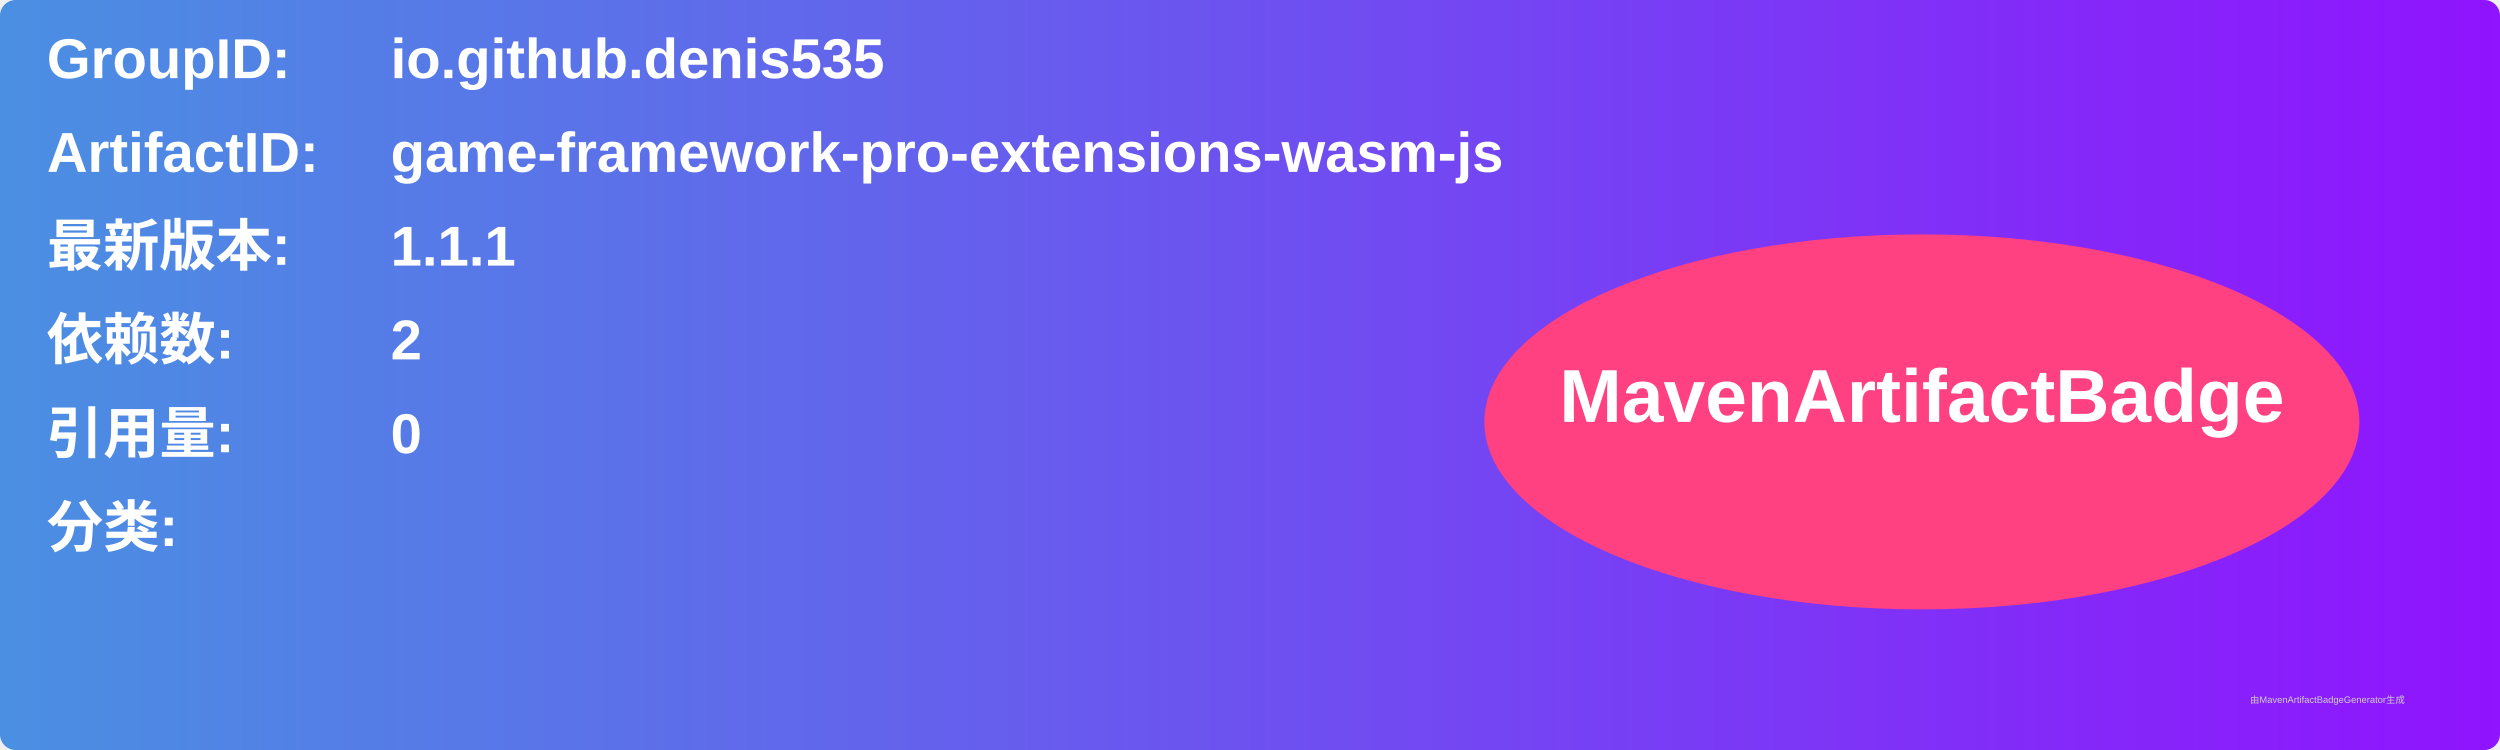
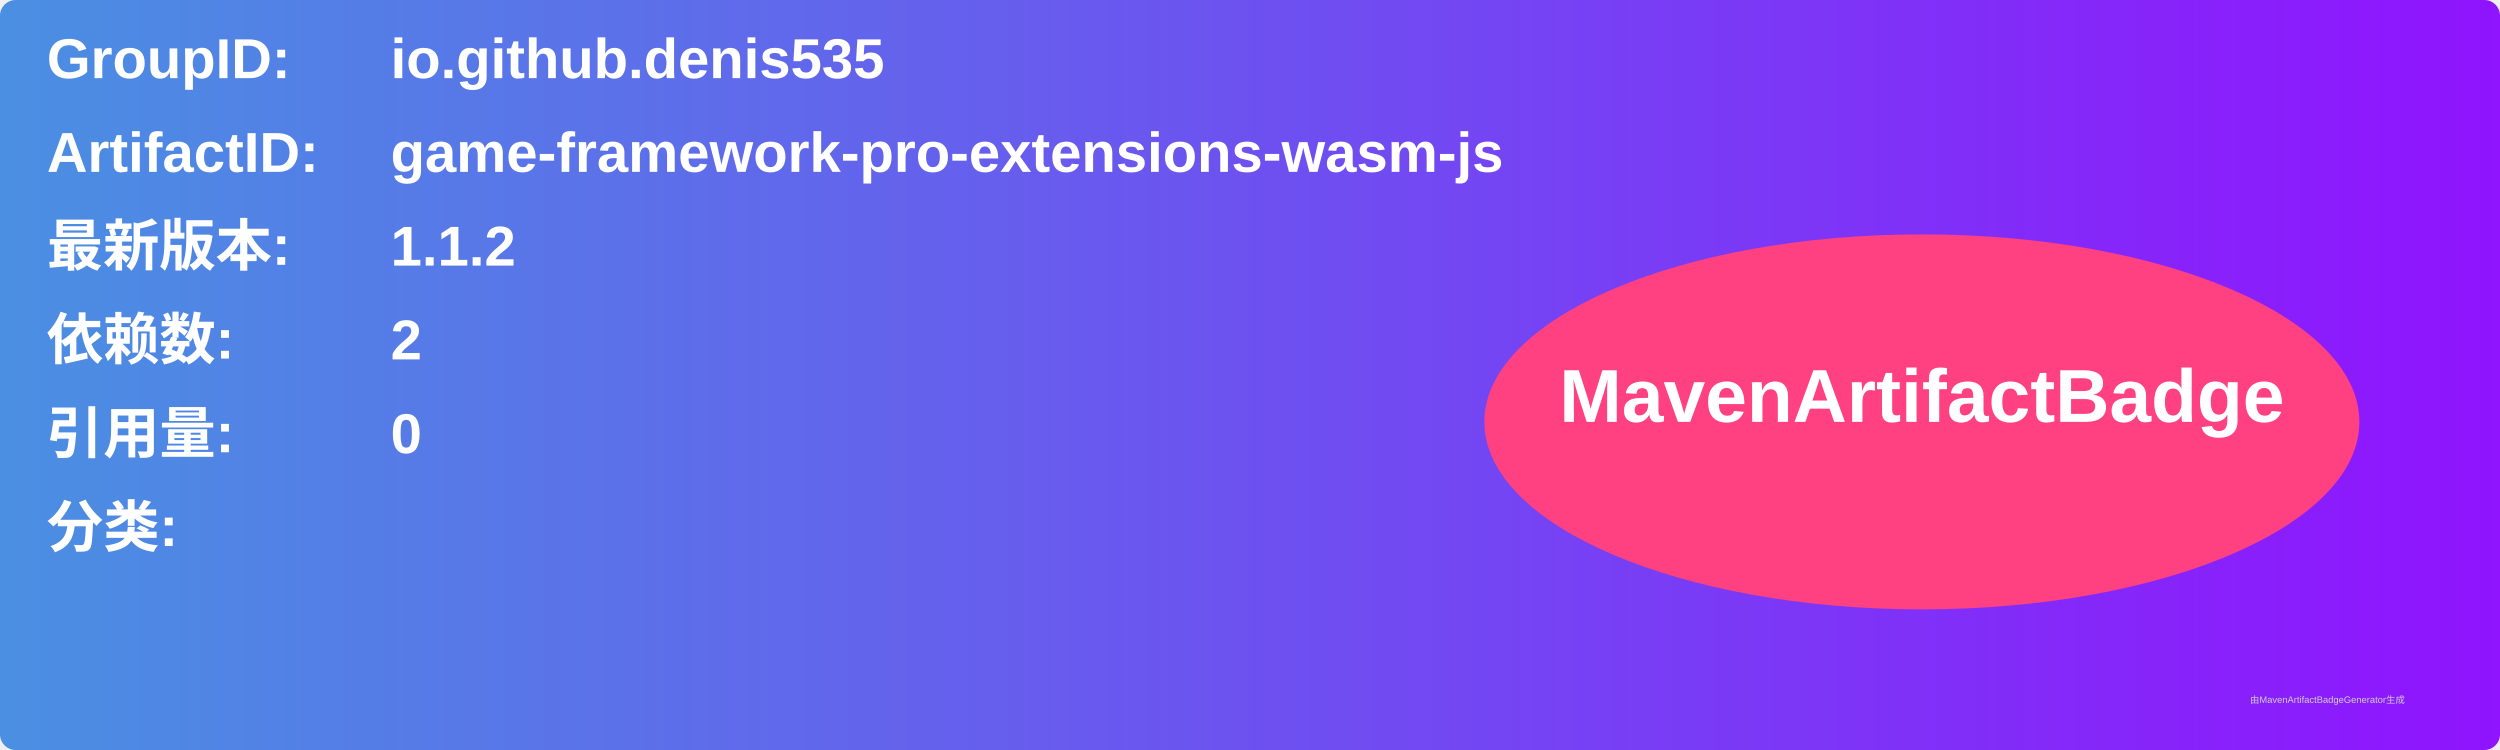
<svg xmlns="http://www.w3.org/2000/svg" width="800" height="240" viewBox="0 0 800 240">
  <linearGradient id="grad" x1="0%" y1="0%" x2="100%" y2="0%">
    <stop offset="0%" stop-color="#4a90e2" />
    <stop offset="100%" stop-color="#9013fe" />
  </linearGradient>
  <rect width="100%" height="100%" rx="5" ry="5" fill="url(#grad)" />
  <g transform="translate(15, 15)">
    <text x="0" y="10" font-family="Arial" font-size="18" fill="white" font-weight="bold" width="260">GroupID:</text>
    <text x="110" y="10" font-family="Arial" font-size="18" fill="white" font-weight="bold" width="460">io.github.denis535</text>
    <text x="0" y="40" font-family="Arial" font-size="18" fill="white" font-weight="bold" width="260">ArtifactID:</text>
    <text x="110" y="40" font-family="Arial" font-size="18" fill="white" font-weight="bold" width="460">game-framework-pro-extensions-wasm-js</text>
    <text x="0" y="70" font-family="Arial" font-size="18" fill="white" font-weight="bold">最新版本:</text>
    <text x="110" y="70" font-family="Arial" font-size="18" fill="white" font-weight="bold">
-       <tspan font-weight="bold">1.1.1</tspan>
+       <tspan font-weight="bold">1.1.2</tspan>
    </text>
    <text x="0" y="100" font-family="Arial" font-size="18" fill="white" font-weight="bold">依赖数: </text>
    <text x="110" y="100" font-family="Arial" font-size="18" fill="white">
      <tspan font-weight="bold">2</tspan>
    </text>
    <text x="0" y="130" font-family="Arial" font-size="18" fill="white" font-weight="bold">引用量: </text>
    <text x="110" y="130" font-family="Arial" font-size="18" fill="white">
      <tspan font-weight="bold">0</tspan>
    </text>
    <text x="0" y="160" font-family="Arial" font-size="18" fill="white" font-weight="bold">分类:</text>
    <text x="10" y="190" font-family="Arial" font-size="10" fill="white">
      <tspan font-weight="bold" />
    </text>
    <ellipse cx="600" cy="120" rx="140" ry="60" fill="#ff4081" />
    <text x="600" y="120" text-anchor="middle" font-family="Arial" font-size="24" fill="white" font-weight="bold">MavenArtifactBadge</text>
  </g>
  <text x="720" y="225" font-family="Arial" font-size="3" fill="#d0d0d0">由MavenArtifactBadgeGenerator生成</text>
</svg>
